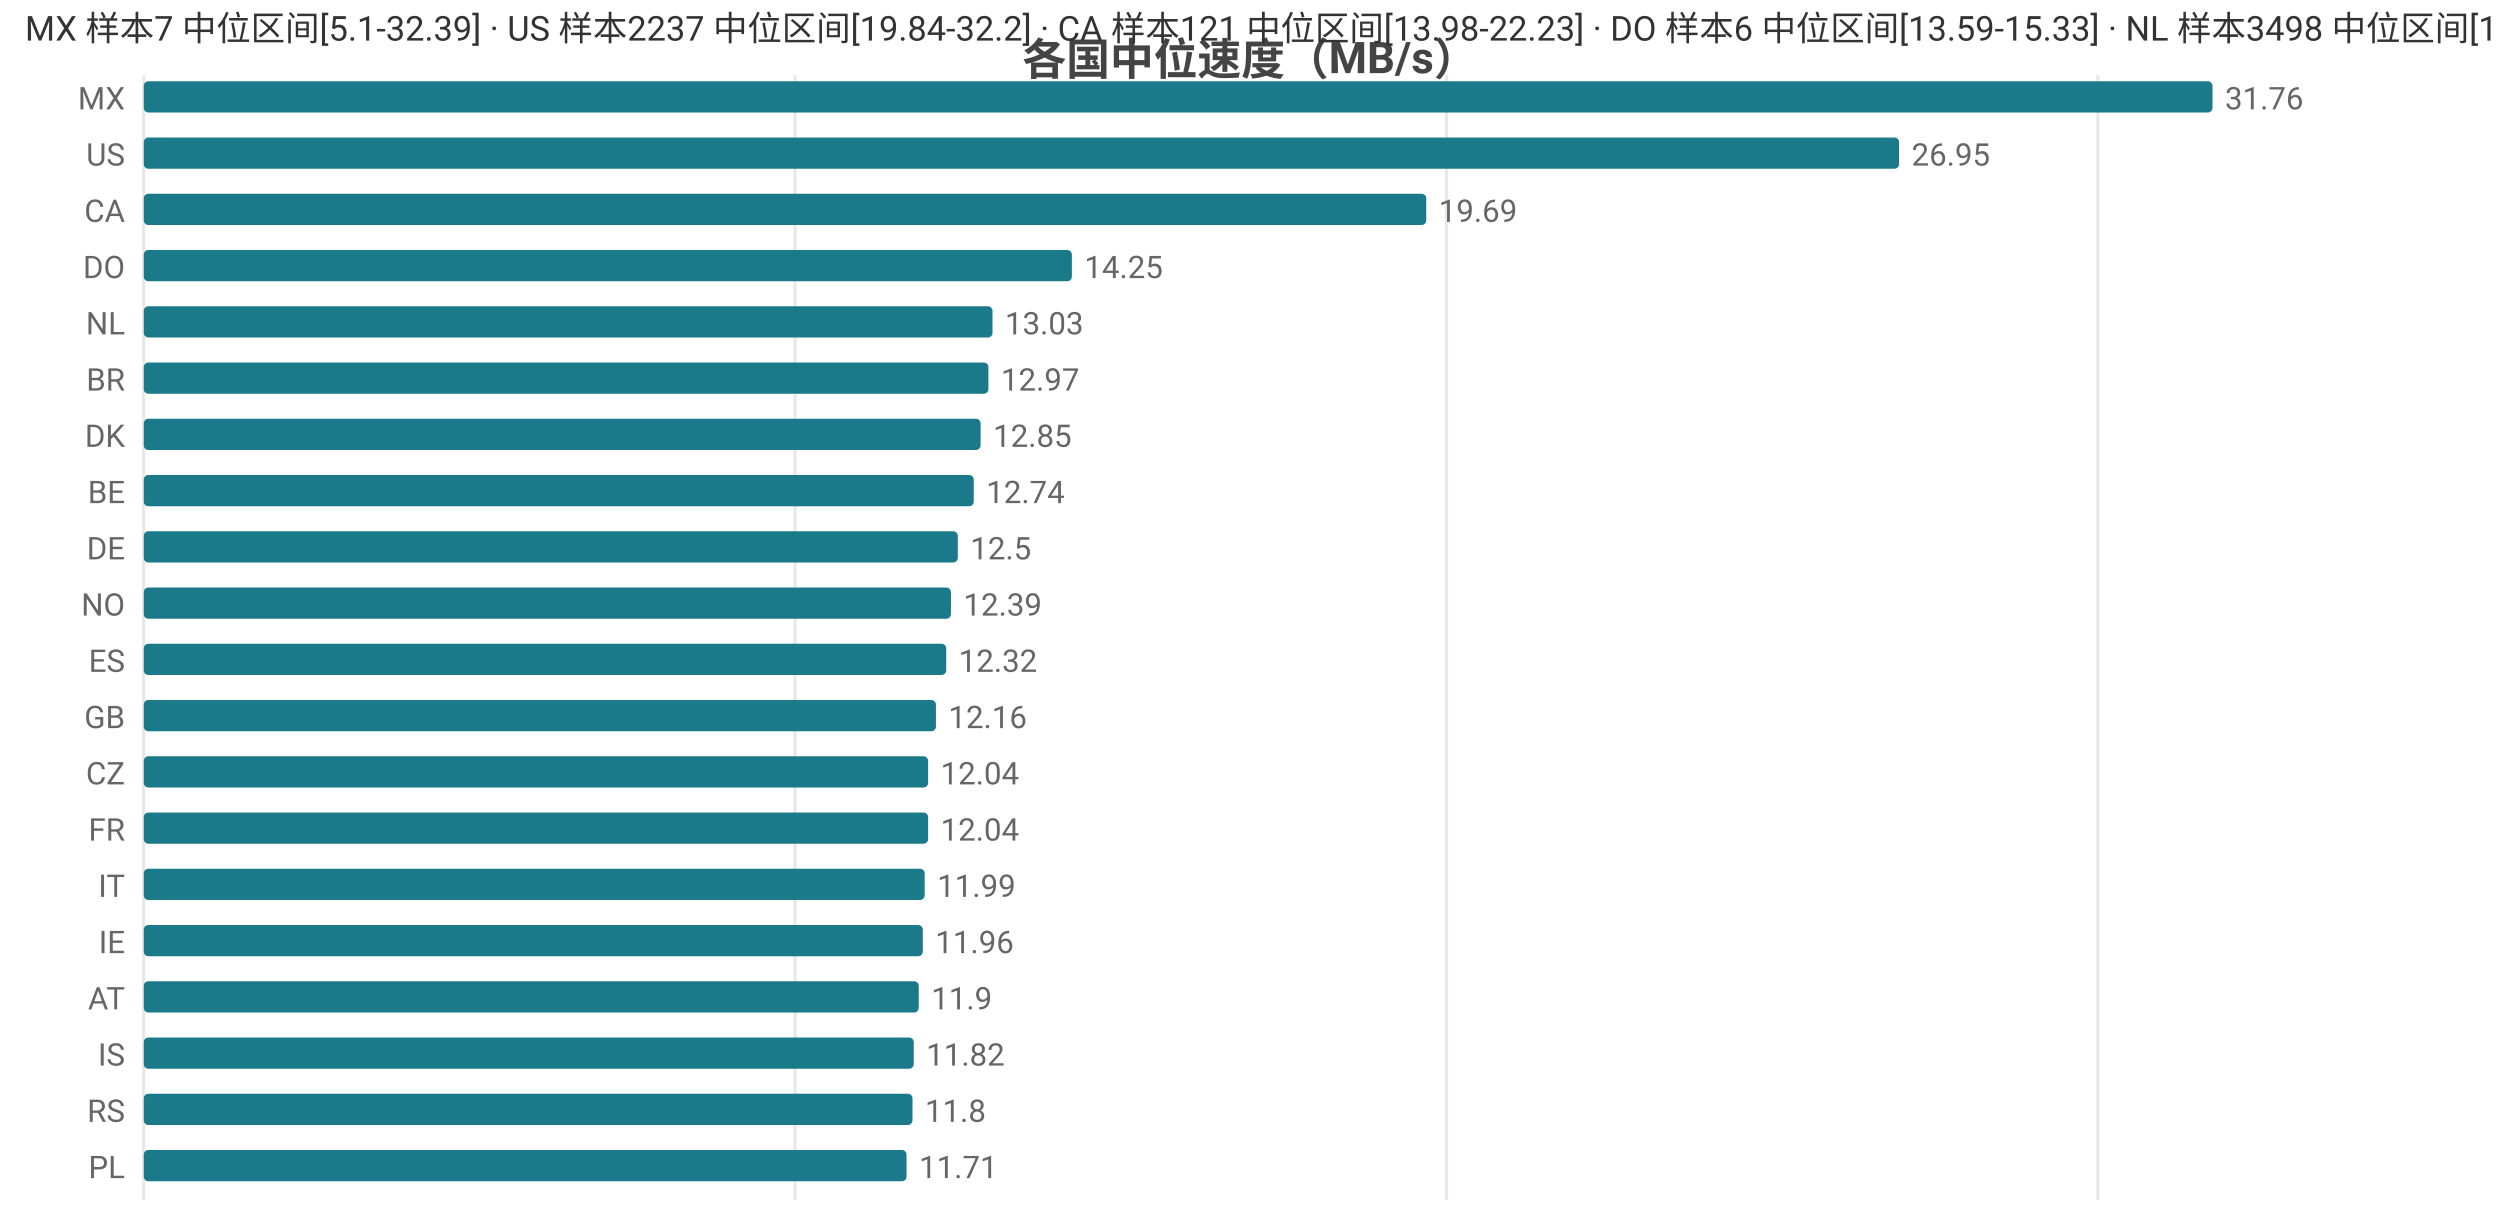
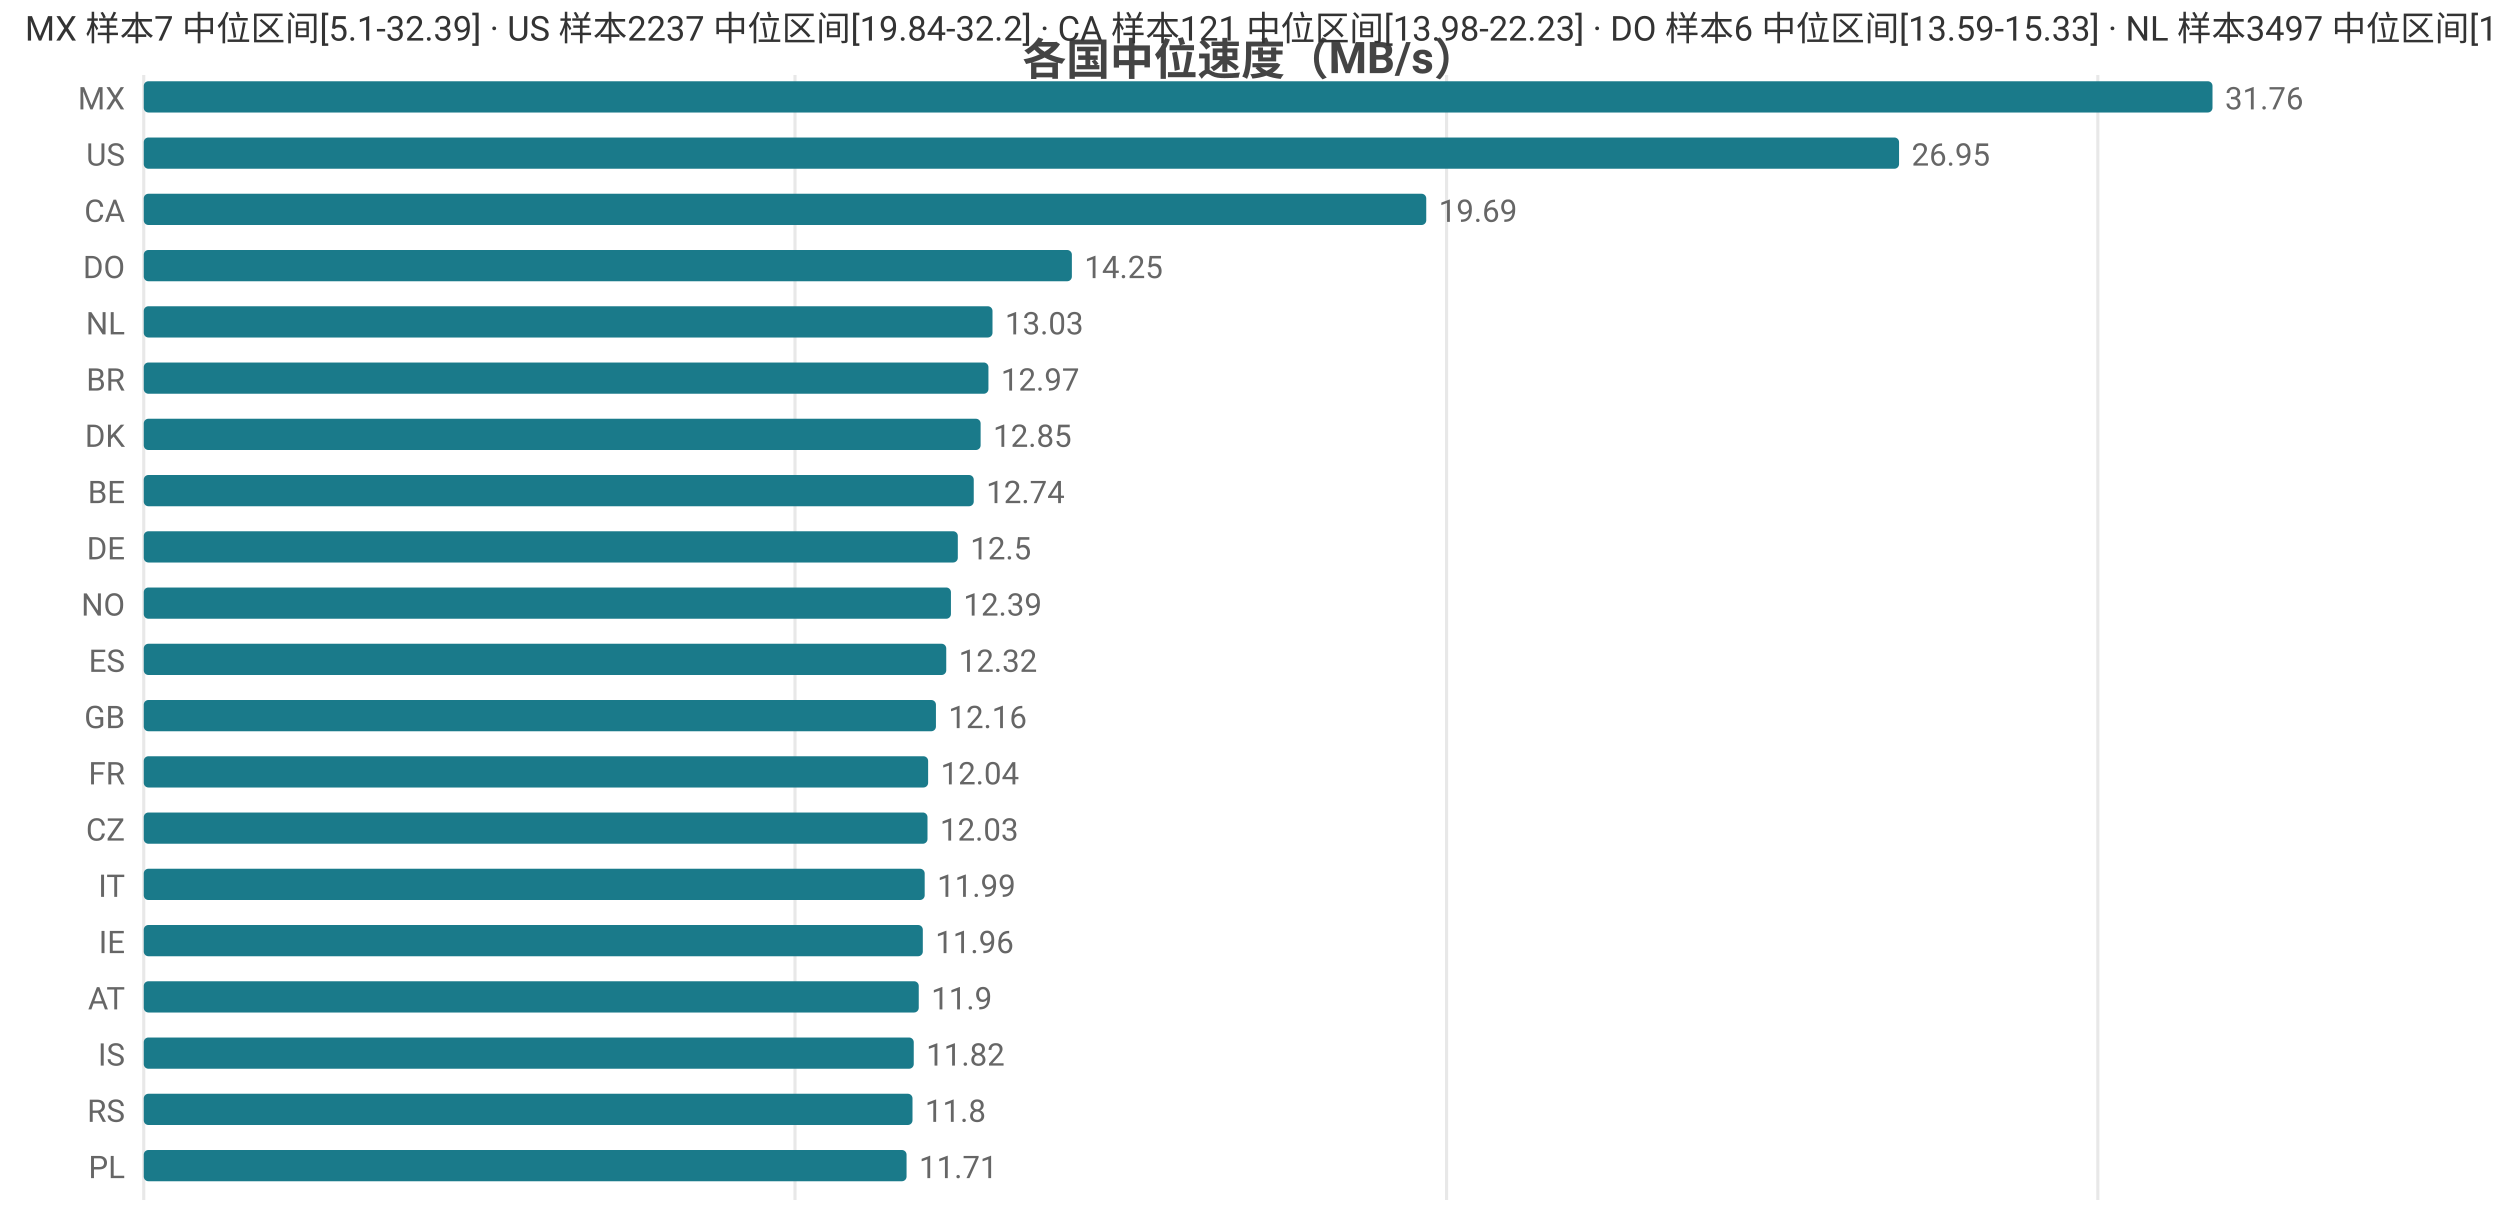
<svg xmlns="http://www.w3.org/2000/svg" width="800" height="392" viewBox="0 0 800 392">
  <rect width="800" height="392" fill="#ffffff" />
  <style>text{font-family:system-ui,-apple-system,'Segoe UI',Roboto,'PingFang SC','Microsoft YaHei','Noto Sans CJK SC',sans-serif}.g{stroke:#e8e8e8;stroke-width:1}.a{stroke:#999;stroke-width:1}.t{font-size:10px;fill:#666}.m{font-size:10px;text-anchor:middle;fill:#666}.e{font-size:10px;text-anchor:end;fill:#666}.l{font-size:11px;fill:#333}.tt{font-size:14px;font-weight:600;text-anchor:middle;fill:#444}.em{font-size:13px;text-anchor:middle;fill:#999}</style>
  <text class="tt" x="400.0" y="24">各国中位速度（MB/s）</text>
  <line class="g" x1="46" y1="24" x2="46" y2="384" />
  <line class="g" x1="254.4" y1="24" x2="254.4" y2="384" />
  <line class="g" x1="462.9" y1="24" x2="462.9" y2="384" />
  <line class="g" x1="671.3" y1="24" x2="671.3" y2="384" />
  <text class="e" x="40" y="35">MX</text>
  <rect x="46" y="26" width="662" height="10" fill="#1a7a8a" rx="1.5" />
  <text class="t" x="712" y="35">31.76</text>
  <text class="e" x="40" y="53">US</text>
  <rect x="46" y="44" width="561.7" height="10" fill="#1a7a8a" rx="1.5" />
  <text class="t" x="611.7" y="53">26.95</text>
  <text class="e" x="40" y="71">CA</text>
  <rect x="46" y="62" width="410.4" height="10" fill="#1a7a8a" rx="1.5" />
  <text class="t" x="460.4" y="71">19.69</text>
  <text class="e" x="40" y="89">DO</text>
  <rect x="46" y="80" width="297.0" height="10" fill="#1a7a8a" rx="1.5" />
  <text class="t" x="347.0" y="89">14.25</text>
  <text class="e" x="40" y="107">NL</text>
  <rect x="46" y="98" width="271.6" height="10" fill="#1a7a8a" rx="1.5" />
  <text class="t" x="321.6" y="107">13.03</text>
  <text class="e" x="40" y="125">BR</text>
  <rect x="46" y="116" width="270.3" height="10" fill="#1a7a8a" rx="1.5" />
  <text class="t" x="320.3" y="125">12.97</text>
  <text class="e" x="40" y="143">DK</text>
  <rect x="46" y="134" width="267.8" height="10" fill="#1a7a8a" rx="1.5" />
  <text class="t" x="317.8" y="143">12.85</text>
  <text class="e" x="40" y="161">BE</text>
  <rect x="46" y="152" width="265.6" height="10" fill="#1a7a8a" rx="1.5" />
  <text class="t" x="315.6" y="161">12.74</text>
  <text class="e" x="40" y="179">DE</text>
  <rect x="46" y="170" width="260.5" height="10" fill="#1a7a8a" rx="1.5" />
  <text class="t" x="310.5" y="179">12.5</text>
  <text class="e" x="40" y="197">NO</text>
  <rect x="46" y="188" width="258.3" height="10" fill="#1a7a8a" rx="1.5" />
  <text class="t" x="308.3" y="197">12.39</text>
  <text class="e" x="40" y="215">ES</text>
  <rect x="46" y="206" width="256.8" height="10" fill="#1a7a8a" rx="1.5" />
  <text class="t" x="306.8" y="215">12.32</text>
  <text class="e" x="40" y="233">GB</text>
  <rect x="46" y="224" width="253.5" height="10" fill="#1a7a8a" rx="1.5" />
  <text class="t" x="303.5" y="233">12.16</text>
-   <text class="e" x="40" y="251">CZ</text>
+   <text class="e" x="40" y="251">FR</text>
  <rect x="46" y="242" width="251.0" height="10" fill="#1a7a8a" rx="1.5" />
  <text class="t" x="301.0" y="251">12.04</text>
-   <text class="e" x="40" y="269">FR</text>
-   <rect x="46" y="260" width="251.0" height="10" fill="#1a7a8a" rx="1.5" />
-   <text class="t" x="301.0" y="269">12.04</text>
+   <text class="e" x="40" y="269">CZ</text>
+   <rect x="46" y="260" width="250.8" height="10" fill="#1a7a8a" rx="1.5" />
+   <text class="t" x="300.8" y="269">12.03</text>
  <text class="e" x="40" y="287">IT</text>
  <rect x="46" y="278" width="249.9" height="10" fill="#1a7a8a" rx="1.5" />
  <text class="t" x="299.9" y="287">11.99</text>
  <text class="e" x="40" y="305">IE</text>
  <rect x="46" y="296" width="249.3" height="10" fill="#1a7a8a" rx="1.5" />
  <text class="t" x="299.3" y="305">11.96</text>
  <text class="e" x="40" y="323">AT</text>
  <rect x="46" y="314" width="248.0" height="10" fill="#1a7a8a" rx="1.5" />
  <text class="t" x="298.0" y="323">11.9</text>
  <text class="e" x="40" y="341">IS</text>
  <rect x="46" y="332" width="246.4" height="10" fill="#1a7a8a" rx="1.5" />
  <text class="t" x="296.4" y="341">11.82</text>
  <text class="e" x="40" y="359">RS</text>
  <rect x="46" y="350" width="246.0" height="10" fill="#1a7a8a" rx="1.5" />
  <text class="t" x="296.0" y="359">11.8</text>
  <text class="e" x="40" y="377">PL</text>
  <rect x="46" y="368" width="244.1" height="10" fill="#1a7a8a" rx="1.5" />
  <text class="t" x="294.1" y="377">11.71</text>
-   <text class="l" x="8" y="13">MX 样本7 中位区间[5.1-32.39] · US 样本2237 中位区间[19.84-32.2] · CA 样本121 中位区间[13.98-22.23] · DO 样本6 中位区间[13.59-15.33] · NL 样本3498 中位区间[11.73-13.42]</text>
+   <text class="l" x="8" y="13">MX 样本7 中位区间[5.1-32.39] · US 样本2237 中位区间[19.84-32.2] · CA 样本121 中位区间[13.98-22.23] · DO 样本6 中位区间[13.59-15.33] · NL 样本3497 中位区间[11.73-13.42]</text>
</svg>
